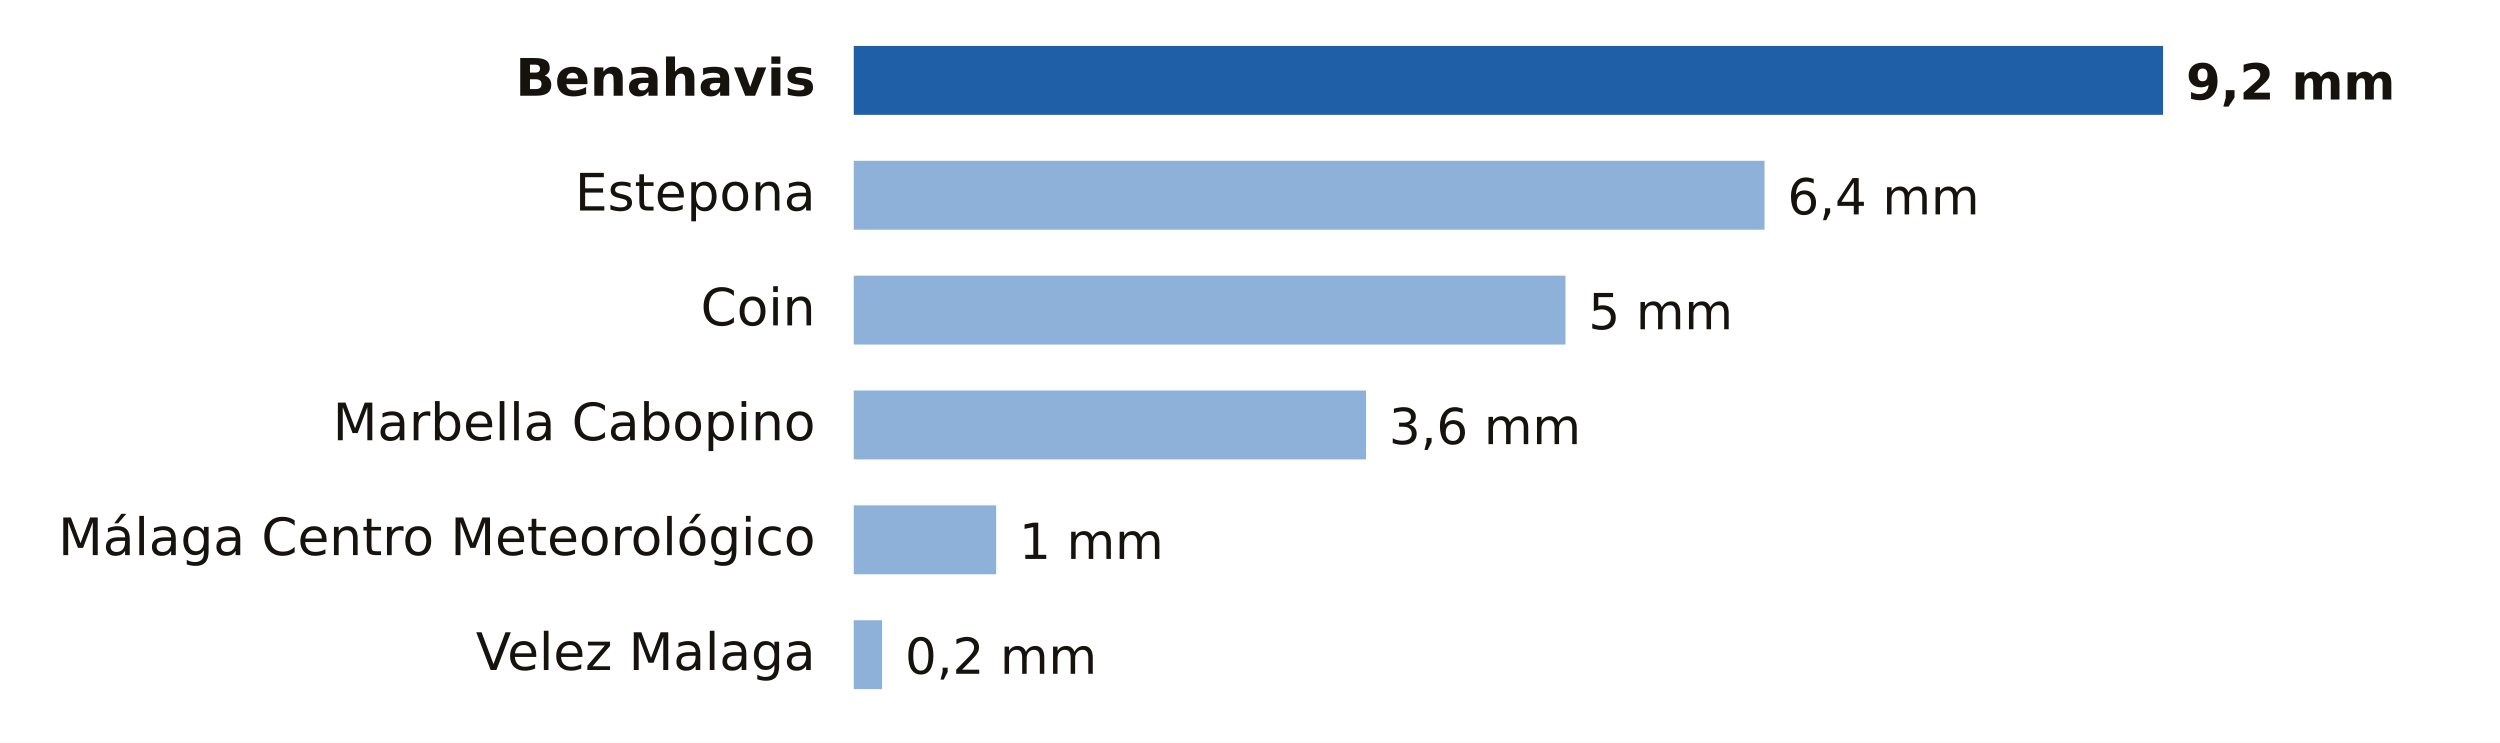
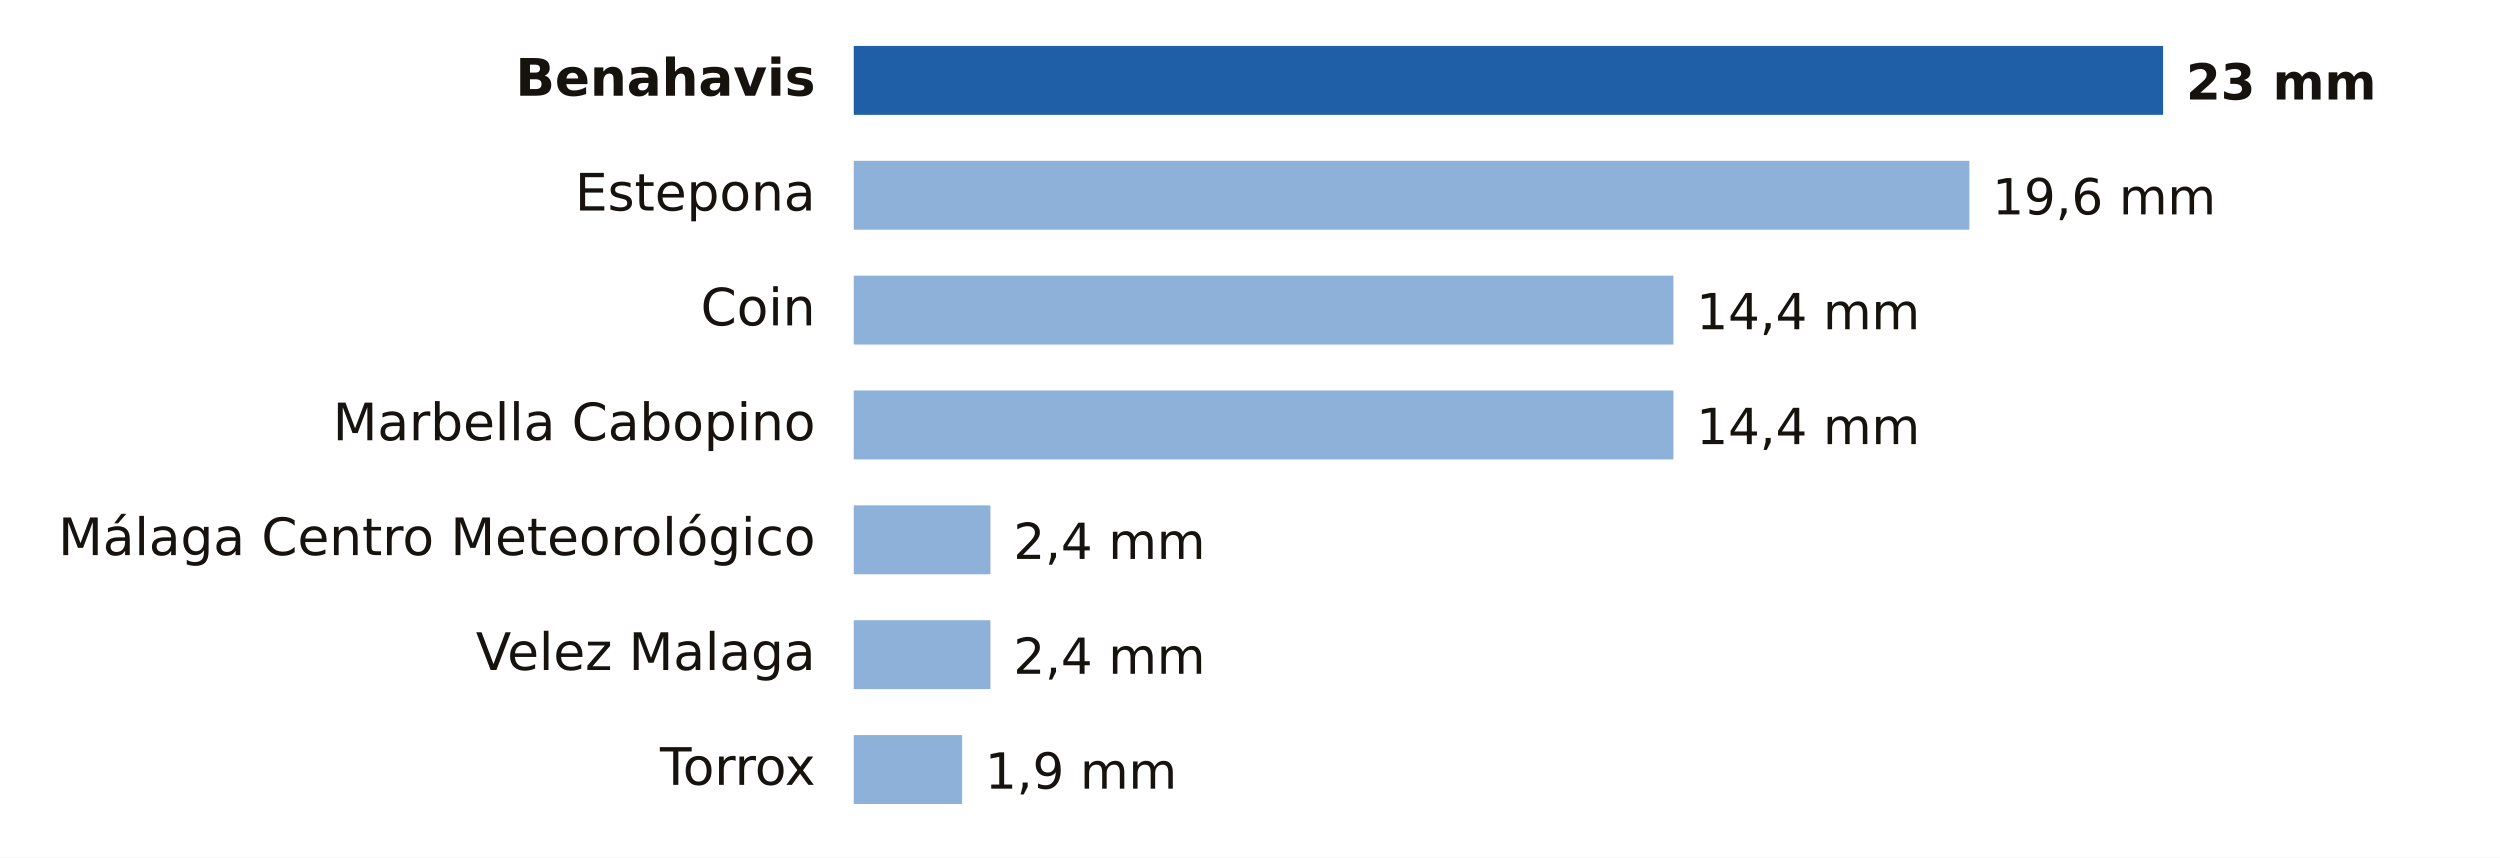
- <svg xmlns="http://www.w3.org/2000/svg" viewBox="0 0 653 194" width="653" height="194" role="img" aria-label="Lluvia entre la medianoche y las 6:00 del lunes 9 de noviembre en Málaga">
-   <rect width="653" height="194" fill="#FFFFFF" />
+ <svg xmlns="http://www.w3.org/2000/svg" viewBox="0 0 653 224" width="653" height="224" role="img" aria-label="Lluvia entre la medianoche y las 9:00 del lunes 9 de noviembre en Málaga">
+   <rect width="653" height="224" fill="#FFFFFF" />
  <text x="213.0" y="25.0" font-size="13.5" fill="#16130F" text-anchor="end" font-weight="600" font-family="Public Sans, DejaVu Sans, Arial, sans-serif">Benahavis</text>
  <rect x="223" y="12" width="342.0" height="18" fill="#1F5FA8" />
-   <text x="571.0" y="26.0" font-size="13" fill="#16130F" text-anchor="start" font-weight="700" font-family="Public Sans, DejaVu Sans, Arial, sans-serif">9,2 mm</text>
+   <text x="571.0" y="26.0" font-size="13" fill="#16130F" text-anchor="start" font-weight="700" font-family="Public Sans, DejaVu Sans, Arial, sans-serif">23 mm</text>
  <text x="213.0" y="55.0" font-size="13.5" fill="#16130F" text-anchor="end" font-weight="400" font-family="Public Sans, DejaVu Sans, Arial, sans-serif">Estepona</text>
-   <rect x="223" y="42" width="237.9" height="18" fill="#8EB1DA" />
-   <text x="466.9" y="56.0" font-size="13" fill="#16130F" text-anchor="start" font-weight="500" font-family="Public Sans, DejaVu Sans, Arial, sans-serif">6,4 mm</text>
+   <rect x="223" y="42" width="291.4" height="18" fill="#8EB1DA" />
+   <text x="520.4" y="56.0" font-size="13" fill="#16130F" text-anchor="start" font-weight="500" font-family="Public Sans, DejaVu Sans, Arial, sans-serif">19,6 mm</text>
  <text x="213.0" y="85.0" font-size="13.5" fill="#16130F" text-anchor="end" font-weight="400" font-family="Public Sans, DejaVu Sans, Arial, sans-serif">Coin</text>
-   <rect x="223" y="72" width="185.9" height="18" fill="#8EB1DA" />
-   <text x="414.9" y="86.0" font-size="13" fill="#16130F" text-anchor="start" font-weight="500" font-family="Public Sans, DejaVu Sans, Arial, sans-serif">5 mm</text>
+   <rect x="223" y="72" width="214.1" height="18" fill="#8EB1DA" />
+   <text x="443.1" y="86.0" font-size="13" fill="#16130F" text-anchor="start" font-weight="500" font-family="Public Sans, DejaVu Sans, Arial, sans-serif">14,4 mm</text>
  <text x="213.0" y="115.0" font-size="13.5" fill="#16130F" text-anchor="end" font-weight="400" font-family="Public Sans, DejaVu Sans, Arial, sans-serif">Marbella Cabopino</text>
-   <rect x="223" y="102" width="133.8" height="18" fill="#8EB1DA" />
-   <text x="362.8" y="116.0" font-size="13" fill="#16130F" text-anchor="start" font-weight="500" font-family="Public Sans, DejaVu Sans, Arial, sans-serif">3,6 mm</text>
+   <rect x="223" y="102" width="214.1" height="18" fill="#8EB1DA" />
+   <text x="443.1" y="116.0" font-size="13" fill="#16130F" text-anchor="start" font-weight="500" font-family="Public Sans, DejaVu Sans, Arial, sans-serif">14,4 mm</text>
  <text x="213.0" y="145.0" font-size="13.5" fill="#16130F" text-anchor="end" font-weight="400" font-family="Public Sans, DejaVu Sans, Arial, sans-serif">Málaga Centro Meteorológico</text>
-   <rect x="223" y="132" width="37.2" height="18" fill="#8EB1DA" />
-   <text x="266.2" y="146.0" font-size="13" fill="#16130F" text-anchor="start" font-weight="500" font-family="Public Sans, DejaVu Sans, Arial, sans-serif">1 mm</text>
+   <rect x="223" y="132" width="35.7" height="18" fill="#8EB1DA" />
+   <text x="264.7" y="146.0" font-size="13" fill="#16130F" text-anchor="start" font-weight="500" font-family="Public Sans, DejaVu Sans, Arial, sans-serif">2,4 mm</text>
  <text x="213.0" y="175.0" font-size="13.5" fill="#16130F" text-anchor="end" font-weight="400" font-family="Public Sans, DejaVu Sans, Arial, sans-serif">Velez Malaga</text>
-   <rect x="223" y="162" width="7.4" height="18" fill="#8EB1DA" />
-   <text x="236.4" y="176.0" font-size="13" fill="#16130F" text-anchor="start" font-weight="500" font-family="Public Sans, DejaVu Sans, Arial, sans-serif">0,2 mm</text>
+   <rect x="223" y="162" width="35.7" height="18" fill="#8EB1DA" />
+   <text x="264.7" y="176.0" font-size="13" fill="#16130F" text-anchor="start" font-weight="500" font-family="Public Sans, DejaVu Sans, Arial, sans-serif">2,4 mm</text>
+   <text x="213.0" y="205.0" font-size="13.5" fill="#16130F" text-anchor="end" font-weight="400" font-family="Public Sans, DejaVu Sans, Arial, sans-serif">Torrox</text>
+   <rect x="223" y="192" width="28.3" height="18" fill="#8EB1DA" />
+   <text x="257.3" y="206.0" font-size="13" fill="#16130F" text-anchor="start" font-weight="500" font-family="Public Sans, DejaVu Sans, Arial, sans-serif">1,9 mm</text>
</svg>
